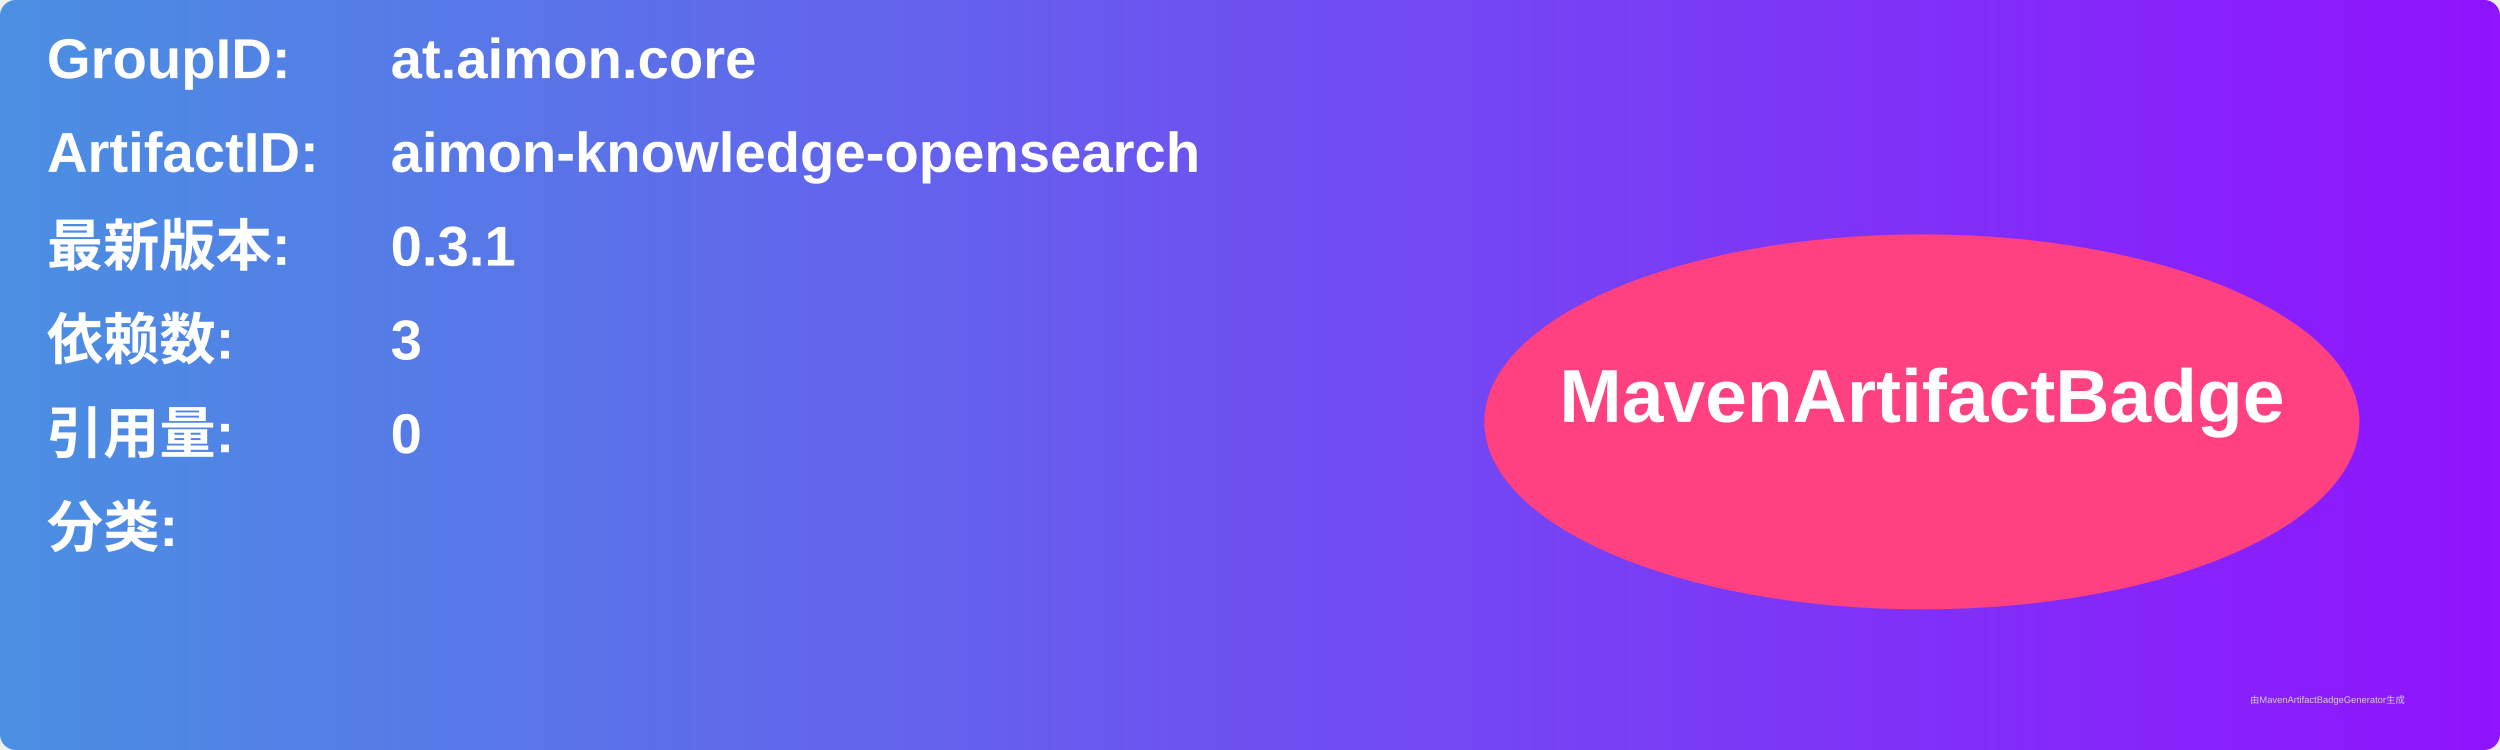
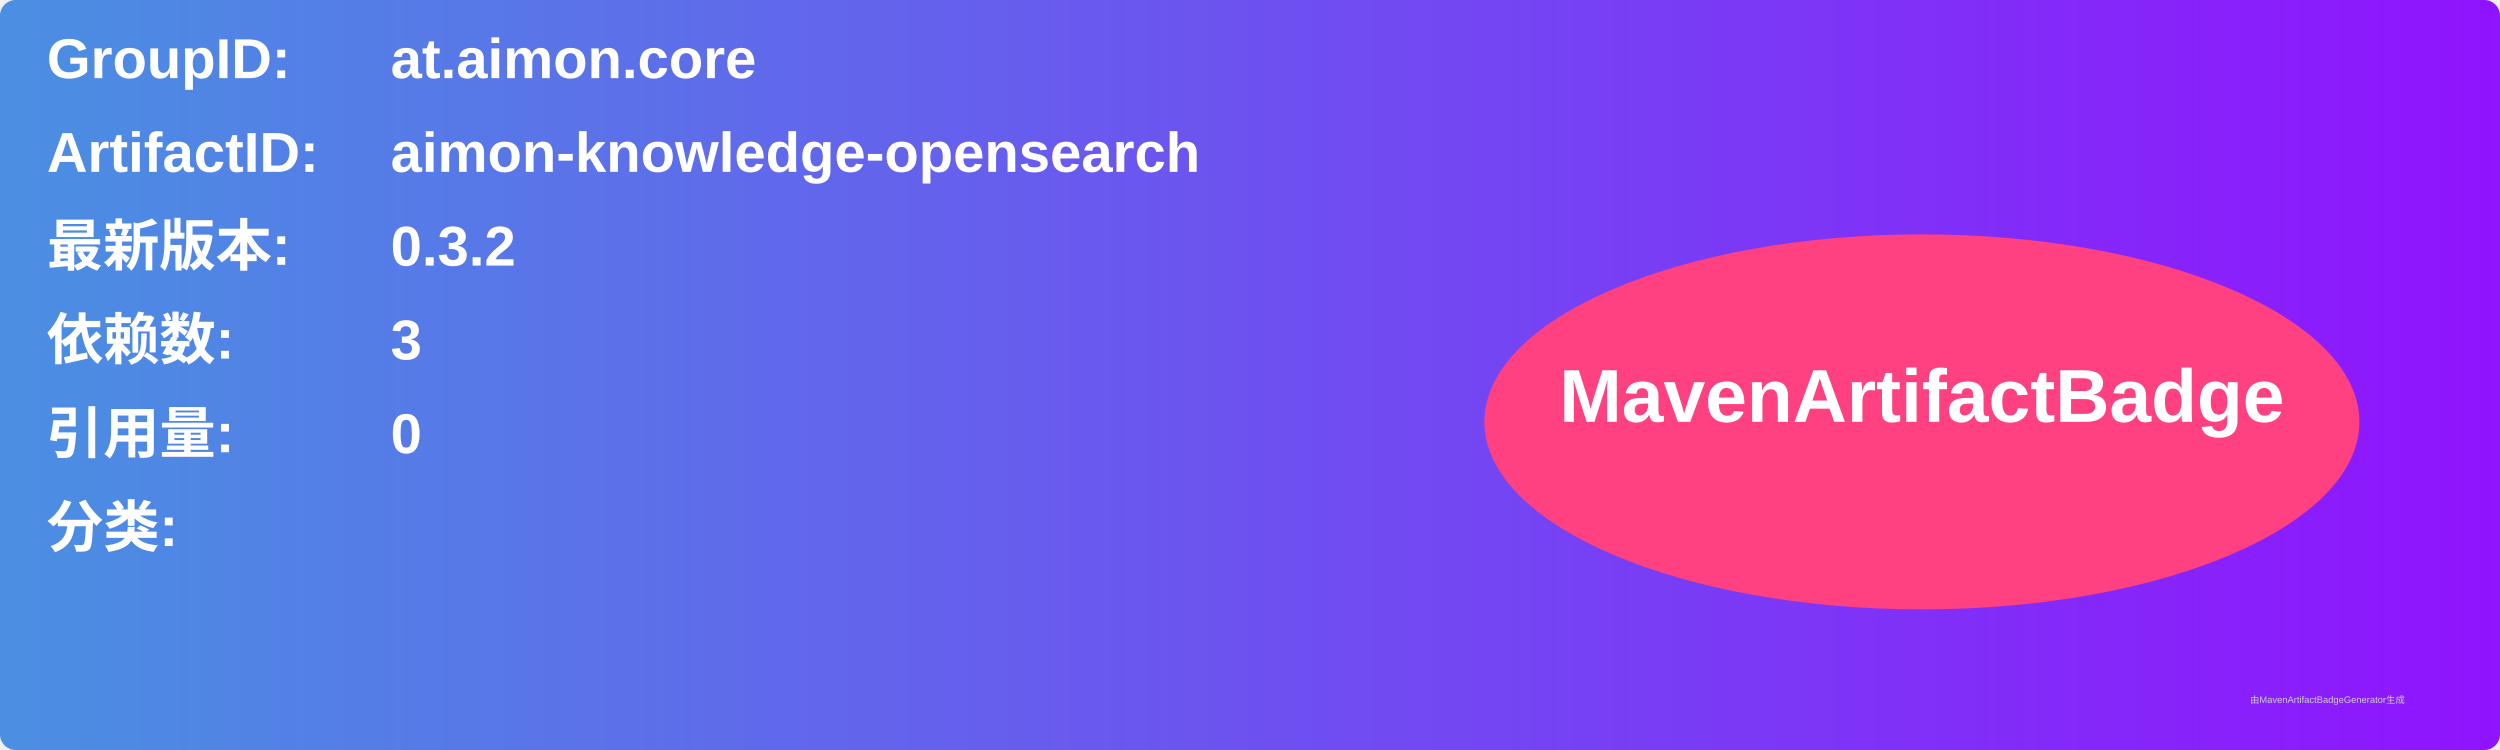
<svg xmlns="http://www.w3.org/2000/svg" width="800" height="240" viewBox="0 0 800 240">
  <linearGradient id="grad" x1="0%" y1="0%" x2="100%" y2="0%">
    <stop offset="0%" stop-color="#4a90e2" />
    <stop offset="100%" stop-color="#9013fe" />
  </linearGradient>
  <rect width="100%" height="100%" rx="5" ry="5" fill="url(#grad)" />
  <g transform="translate(15, 15)">
    <text x="0" y="10" font-family="Arial" font-size="18" fill="white" font-weight="bold" width="260">GroupID:</text>
    <text x="110" y="10" font-family="Arial" font-size="18" fill="white" font-weight="bold" width="460">at.aimon.core</text>
    <text x="0" y="40" font-family="Arial" font-size="18" fill="white" font-weight="bold" width="260">ArtifactID:</text>
    <text x="110" y="40" font-family="Arial" font-size="18" fill="white" font-weight="bold" width="460">aimon-knowledge-opensearch</text>
    <text x="0" y="70" font-family="Arial" font-size="18" fill="white" font-weight="bold">最新版本:</text>
    <text x="110" y="70" font-family="Arial" font-size="18" fill="white" font-weight="bold">
-       <tspan font-weight="bold">0.3.1</tspan>
+       <tspan font-weight="bold">0.3.2</tspan>
    </text>
    <text x="0" y="100" font-family="Arial" font-size="18" fill="white" font-weight="bold">依赖数: </text>
    <text x="110" y="100" font-family="Arial" font-size="18" fill="white">
      <tspan font-weight="bold">3</tspan>
    </text>
    <text x="0" y="130" font-family="Arial" font-size="18" fill="white" font-weight="bold">引用量: </text>
    <text x="110" y="130" font-family="Arial" font-size="18" fill="white">
      <tspan font-weight="bold">0</tspan>
    </text>
    <text x="0" y="160" font-family="Arial" font-size="18" fill="white" font-weight="bold">分类:</text>
    <text x="10" y="190" font-family="Arial" font-size="10" fill="white">
      <tspan font-weight="bold" />
    </text>
    <ellipse cx="600" cy="120" rx="140" ry="60" fill="#ff4081" />
    <text x="600" y="120" text-anchor="middle" font-family="Arial" font-size="24" fill="white" font-weight="bold">MavenArtifactBadge</text>
  </g>
  <text x="720" y="225" font-family="Arial" font-size="3" fill="#d0d0d0">由MavenArtifactBadgeGenerator生成</text>
</svg>
